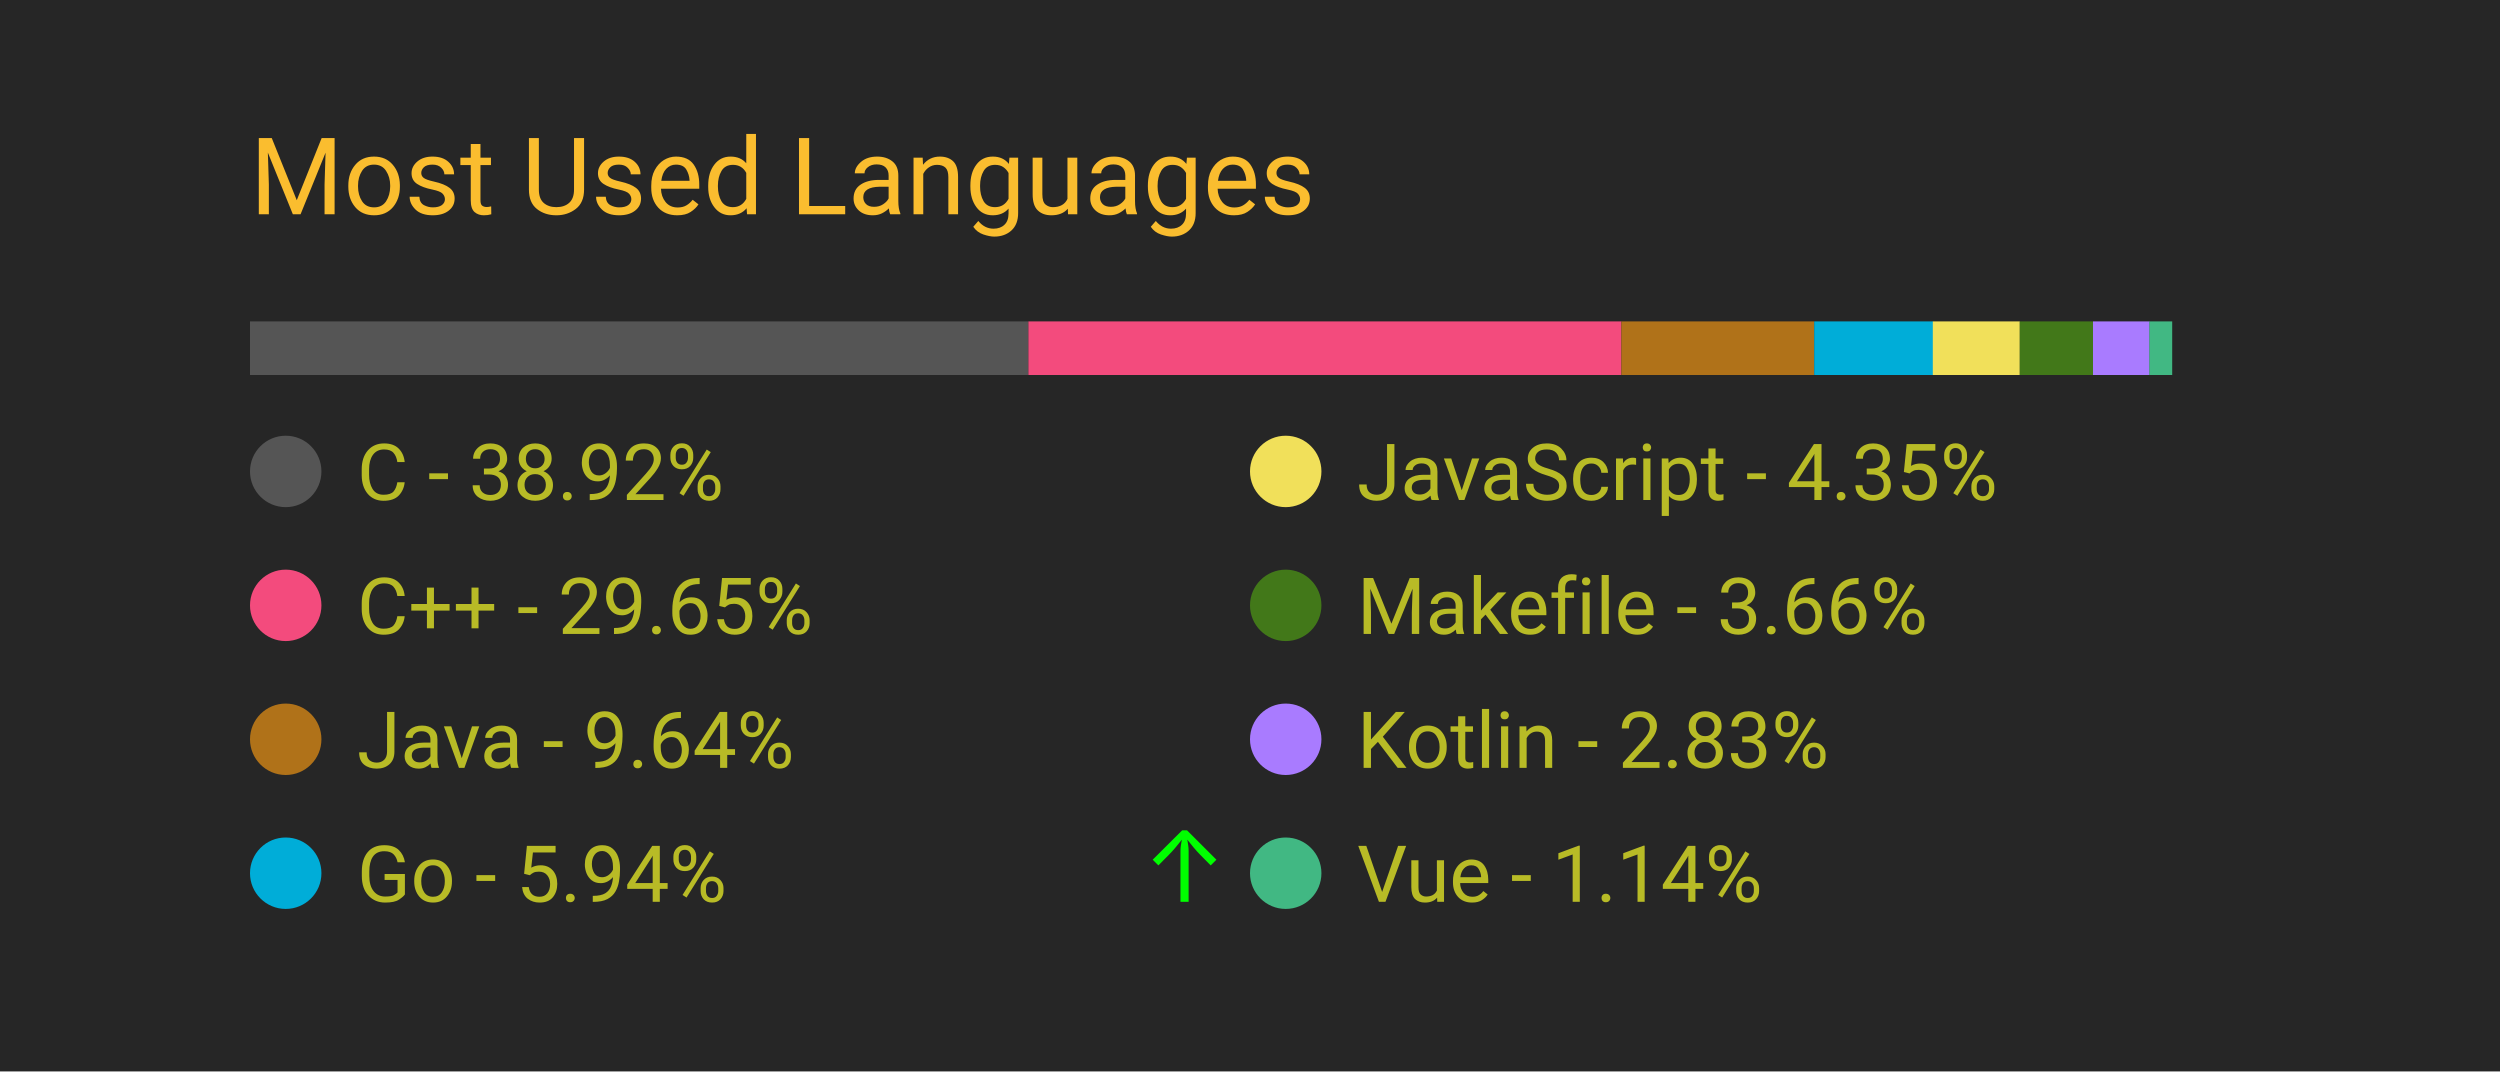
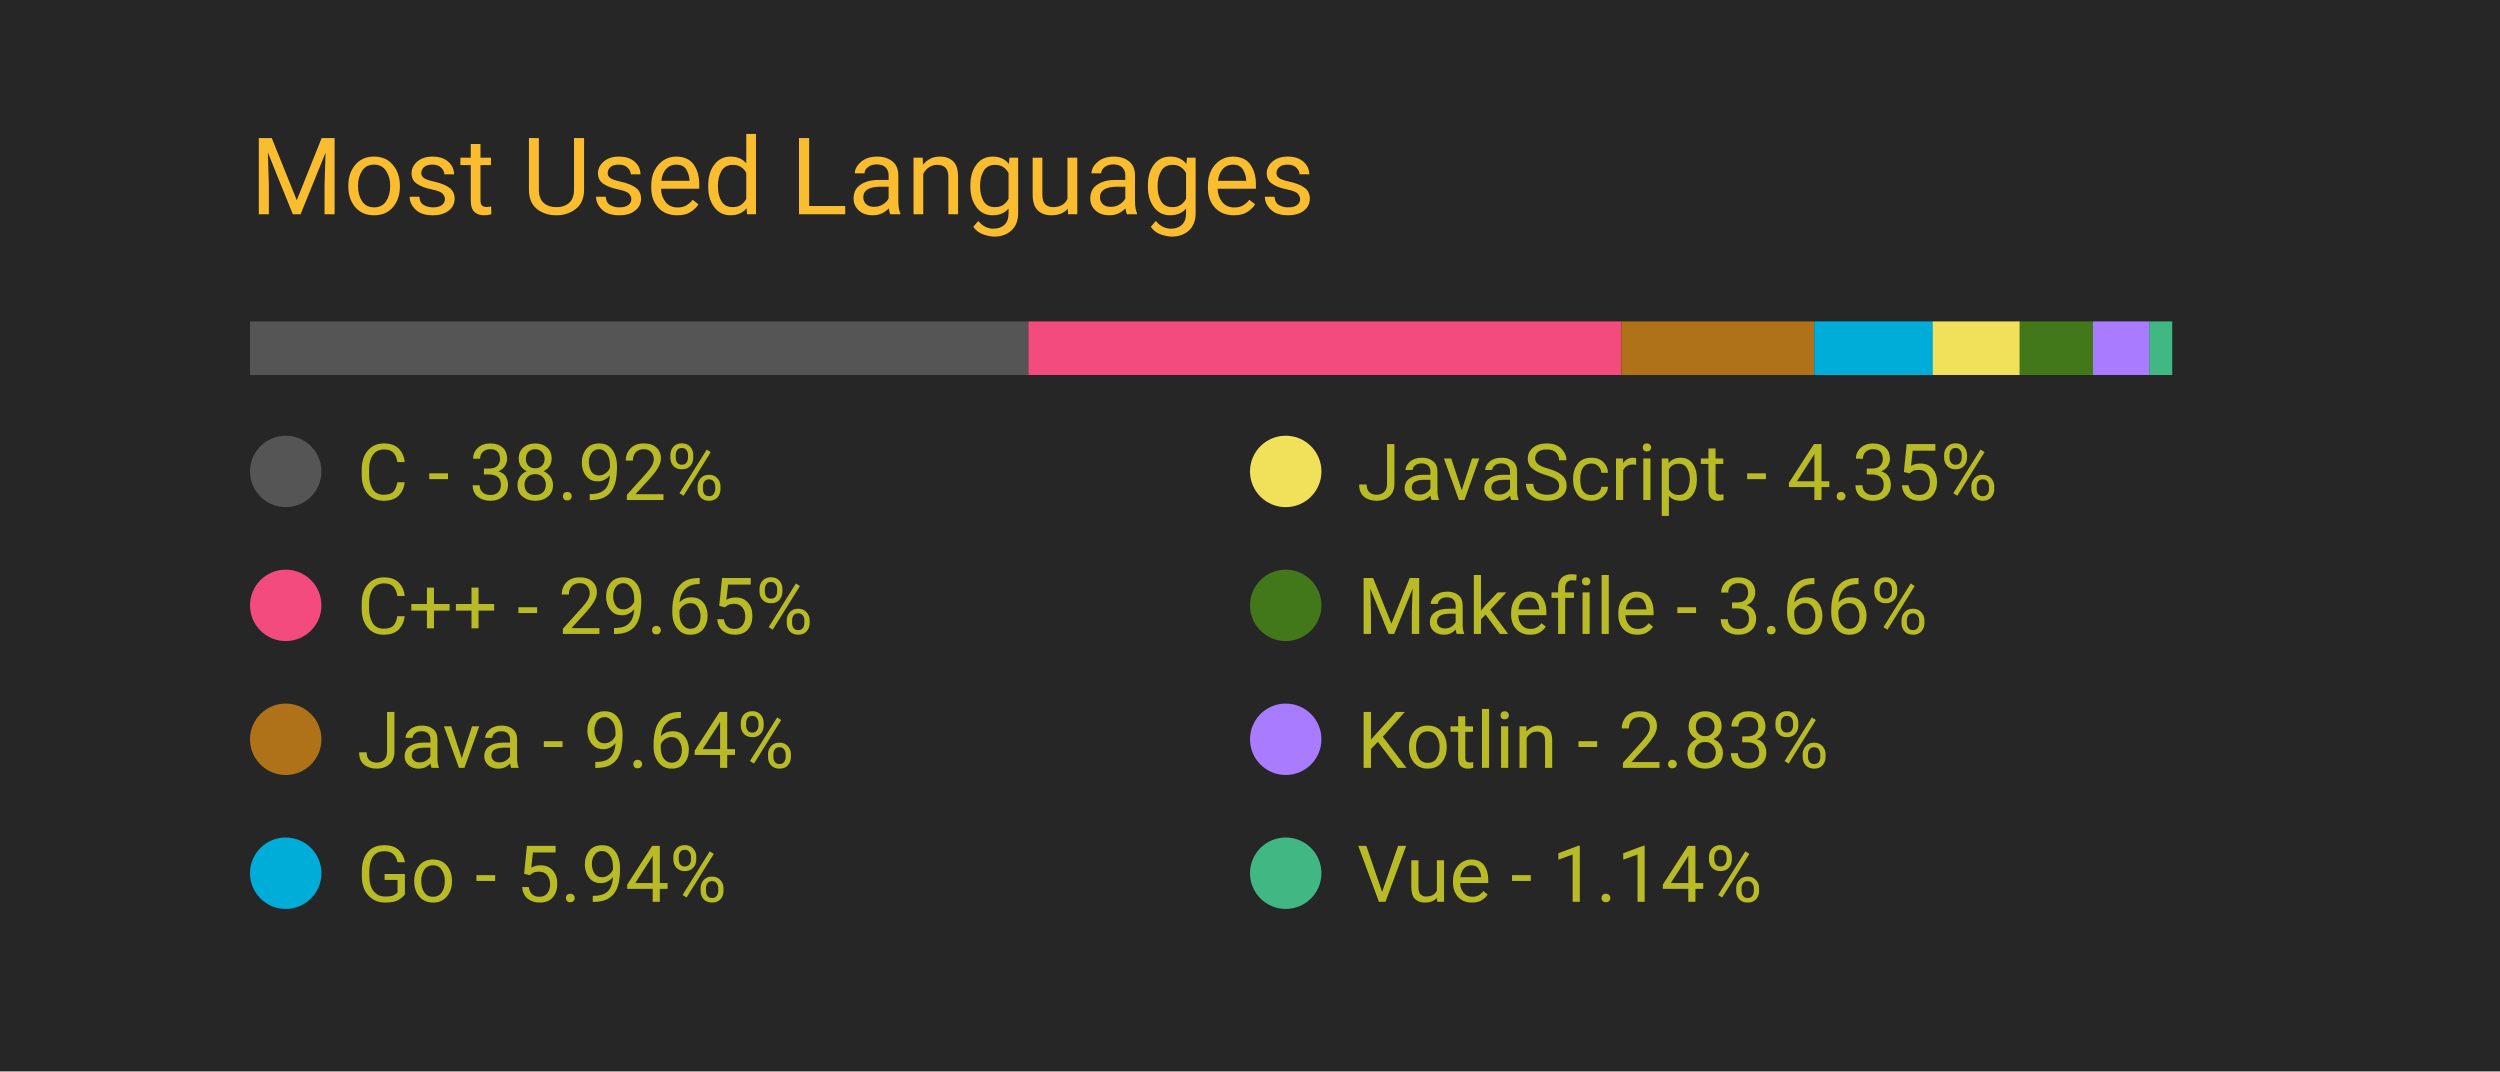
<svg xmlns="http://www.w3.org/2000/svg" width="350" height="150" viewBox="0 0 350 150">
  <style>
		.background {
			width: 100%;
			height: 100%;
			fill: #262626;
		}
		
		text {
			font-family: -apple-system, BlinkMacSystemFont, 'Segoe UI', Roboto, Oxygen, Ubuntu, Cantarell, 'Open Sans', 'Helvetica Neue', sans-serif;
		}

		.title {
			font-size: 15px;
			fill: #fabd2f;
		}

		.bar-segment {
			height: 100%;
		}

		.lang-name {
			font-size: 11px;
			fill: #b8bb26
		}

		.delta-arrow {
			font-size: 14px;
			fill: #00ff00;
		}
	</style>
  <rect class="background" />
  <text class="title" x="10%" y="20%">
		Most Used Languages
	</text>
  <svg x="10%" y="30%" width="80%" height="5%">
    <rect class="bar-segment" x="0.00%" width="38.92%" fill="#555555" />
    <rect class="bar-segment" x="38.92%" width="29.65%" fill="#f34b7d" />
    <rect class="bar-segment" x="68.57%" width="9.64%" fill="#b07219" />
    <rect class="bar-segment" x="78.21%" width="5.94%" fill="#00ADD8" />
    <rect class="bar-segment" x="84.14%" width="4.35%" fill="#f1e05a" />
    <rect class="bar-segment" x="88.49%" width="3.66%" fill="#427819" />
    <rect class="bar-segment" x="92.15%" width="2.83%" fill="#A97BFF" />
    <rect class="bar-segment" x="94.97%" width="1.14%" fill="#41b883" />
  </svg>
  <svg x="10%" y="40%" width="80%" height="50%">
    <svg y="0%" x="0%">
      <circle cx="5" cy="6" r="5" fill="#555555" />
      <text class="lang-name" x="15" y="10">
				C - 38.92%
			</text>
      <text class="delta-arrow" dx="125" y="10" style="opacity: 0.00%">
				↑
			</text>
    </svg>
    <svg y="25%" x="0%">
      <circle cx="5" cy="6" r="5" fill="#f34b7d" />
      <text class="lang-name" x="15" y="10">
				C++ - 29.65%
			</text>
      <text class="delta-arrow" dx="125" y="10" style="opacity: 0.00%">
				↑
			</text>
    </svg>
    <svg y="50%" x="0%">
      <circle cx="5" cy="6" r="5" fill="#b07219" />
      <text class="lang-name" x="15" y="10">
				Java - 9.64%
			</text>
      <text class="delta-arrow" dx="125" y="10" style="opacity: 0.00%">
				↑
			</text>
    </svg>
    <svg y="75%" x="0%">
      <circle cx="5" cy="6" r="5" fill="#00ADD8" />
      <text class="lang-name" x="15" y="10">
				Go - 5.94%
			</text>
-       <text class="delta-arrow" dx="125" y="10" style="opacity: 100.00%">
+       <text class="delta-arrow" dx="125" y="10" style="opacity: 0.00%">
				↑
			</text>
    </svg>
    <svg y="0%" x="50%">
      <circle cx="5" cy="6" r="5" fill="#f1e05a" />
      <text class="lang-name" x="15" y="10">
				JavaScript - 4.35%
			</text>
      <text class="delta-arrow" dx="125" y="10" style="opacity: 0.00%">
				↑
			</text>
    </svg>
    <svg y="25%" x="50%">
      <circle cx="5" cy="6" r="5" fill="#427819" />
      <text class="lang-name" x="15" y="10">
				Makefile - 3.66%
			</text>
      <text class="delta-arrow" dx="125" y="10" style="opacity: 0.00%">
				↑
			</text>
    </svg>
    <svg y="50%" x="50%">
      <circle cx="5" cy="6" r="5" fill="#A97BFF" />
      <text class="lang-name" x="15" y="10">
				Kotlin - 2.83%
			</text>
      <text class="delta-arrow" dx="125" y="10" style="opacity: 0.00%">
				↑
			</text>
    </svg>
    <svg y="75%" x="50%">
      <circle cx="5" cy="6" r="5" fill="#41b883" />
      <text class="lang-name" x="15" y="10">
				Vue - 1.14%
			</text>
      <text class="delta-arrow" dx="125" y="10" style="opacity: 0.00%">
				↑
			</text>
    </svg>
  </svg>
</svg>
